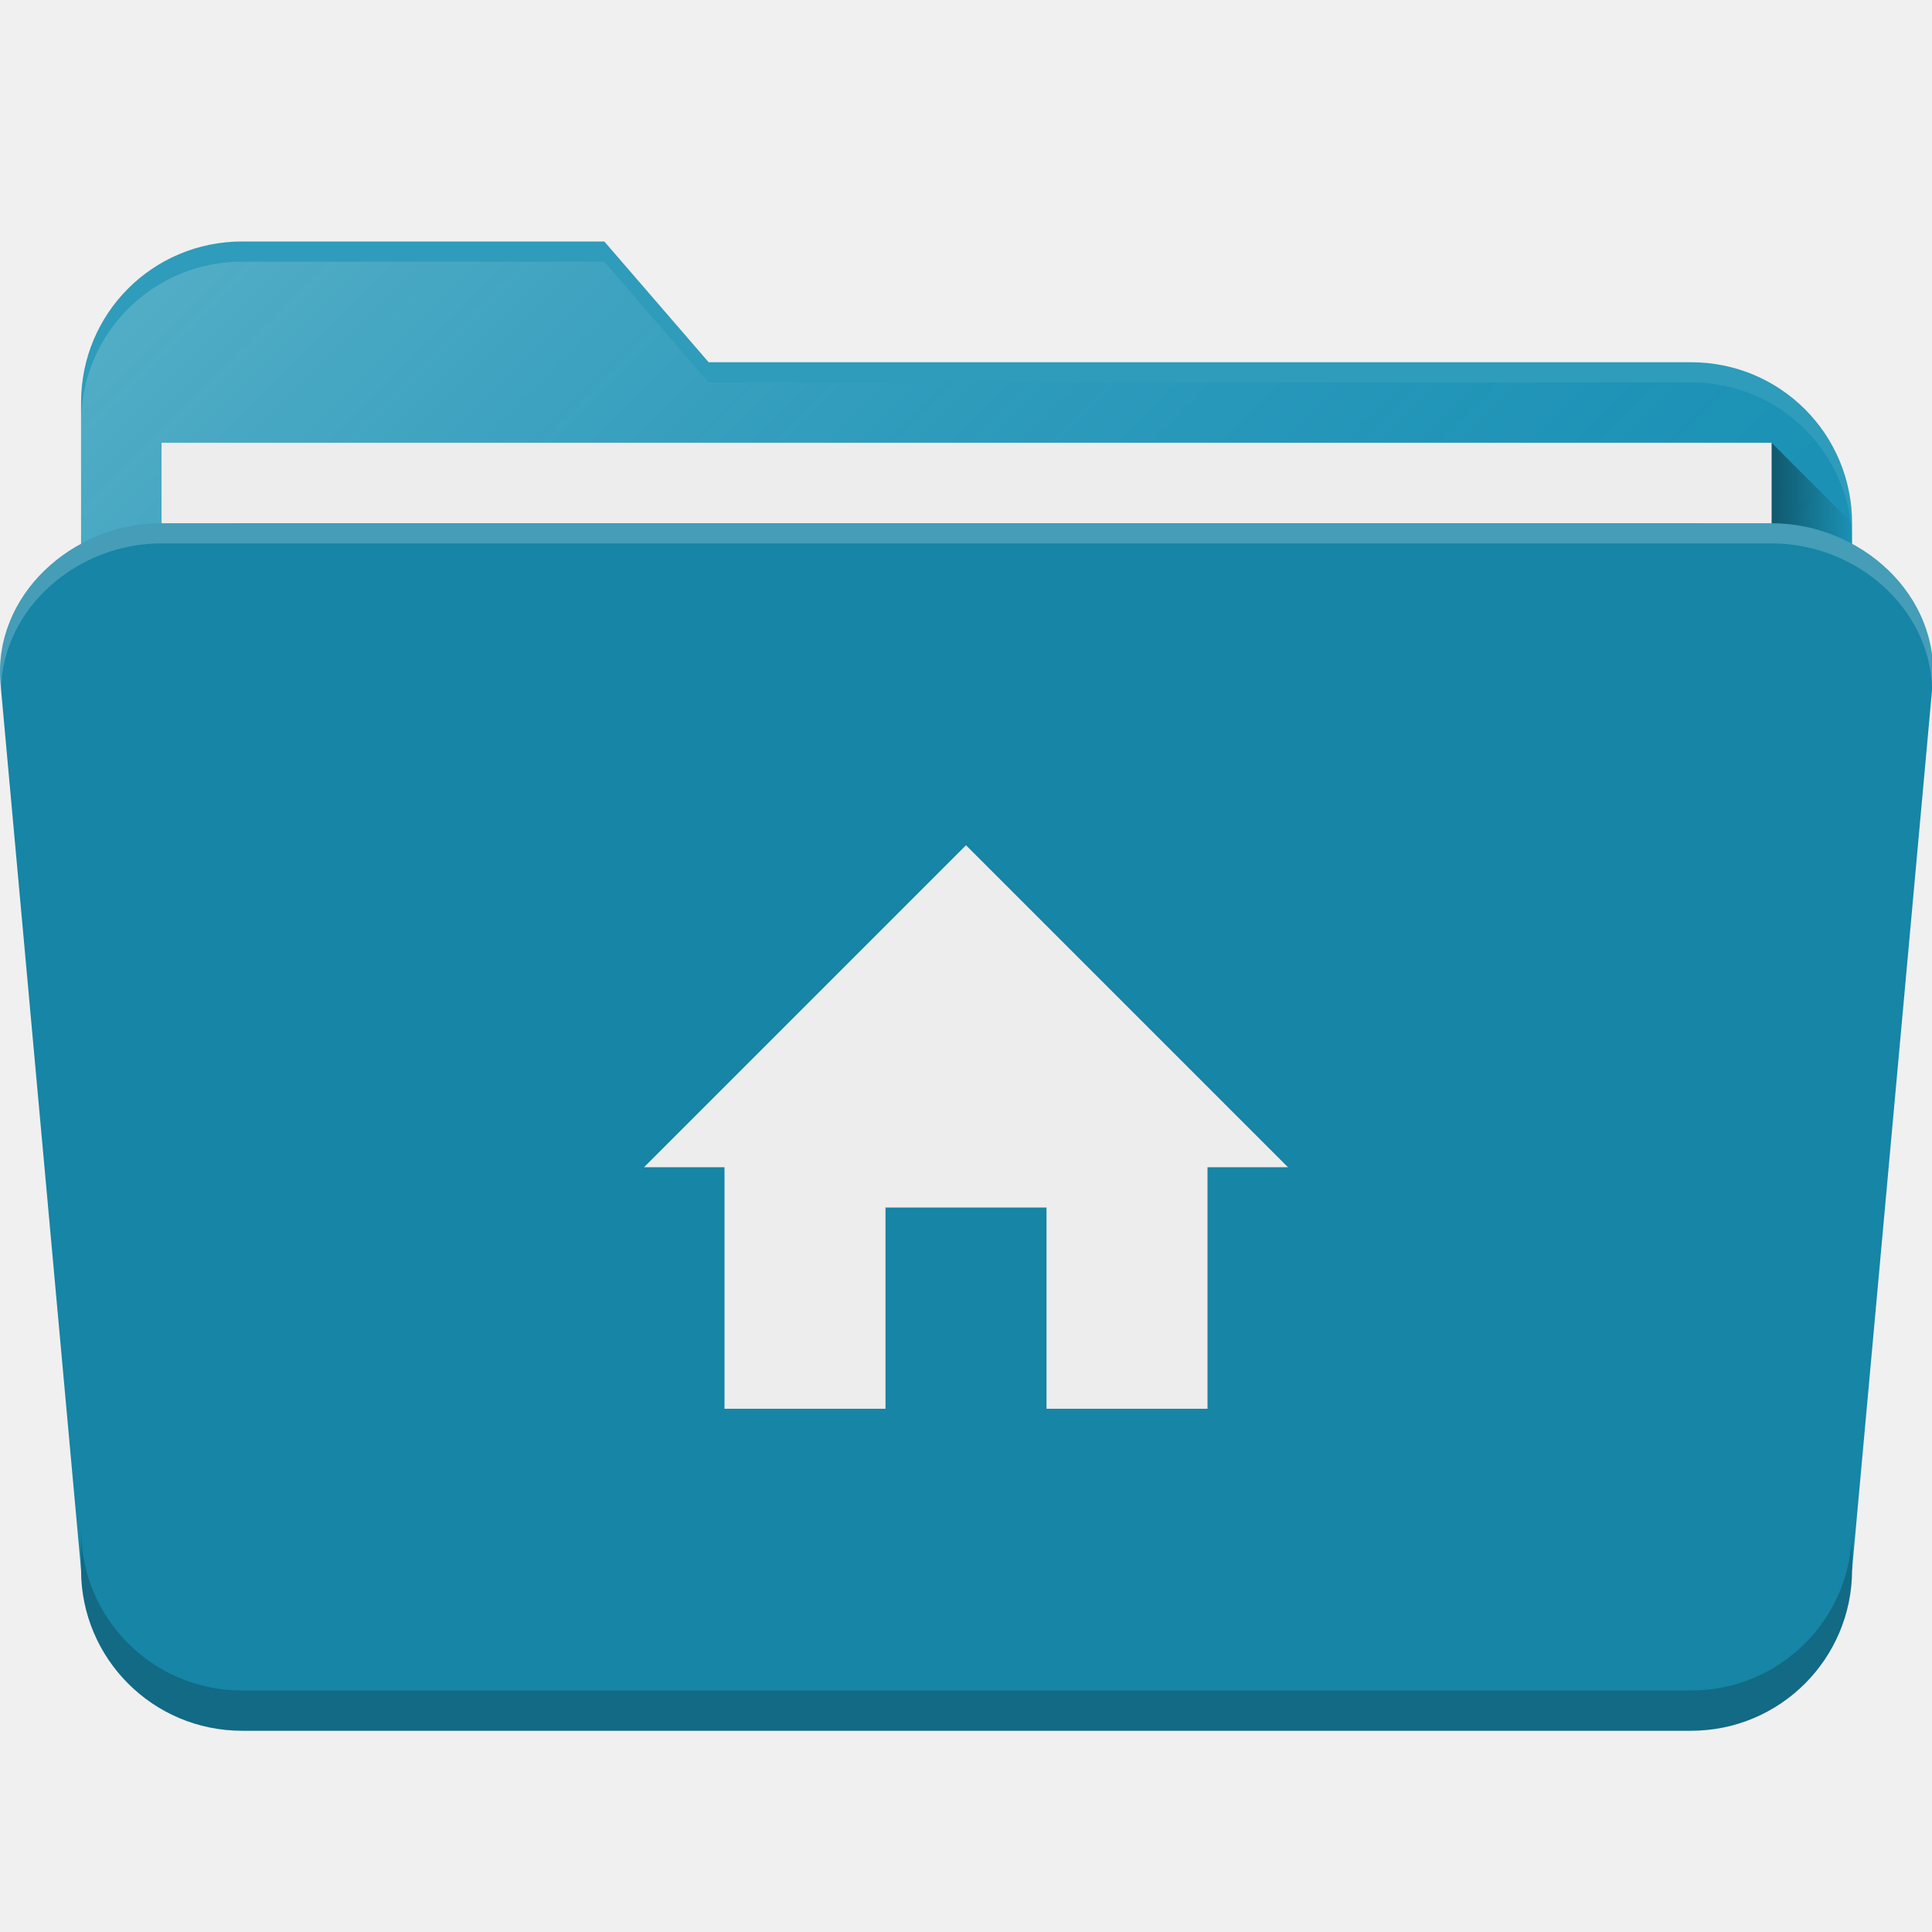
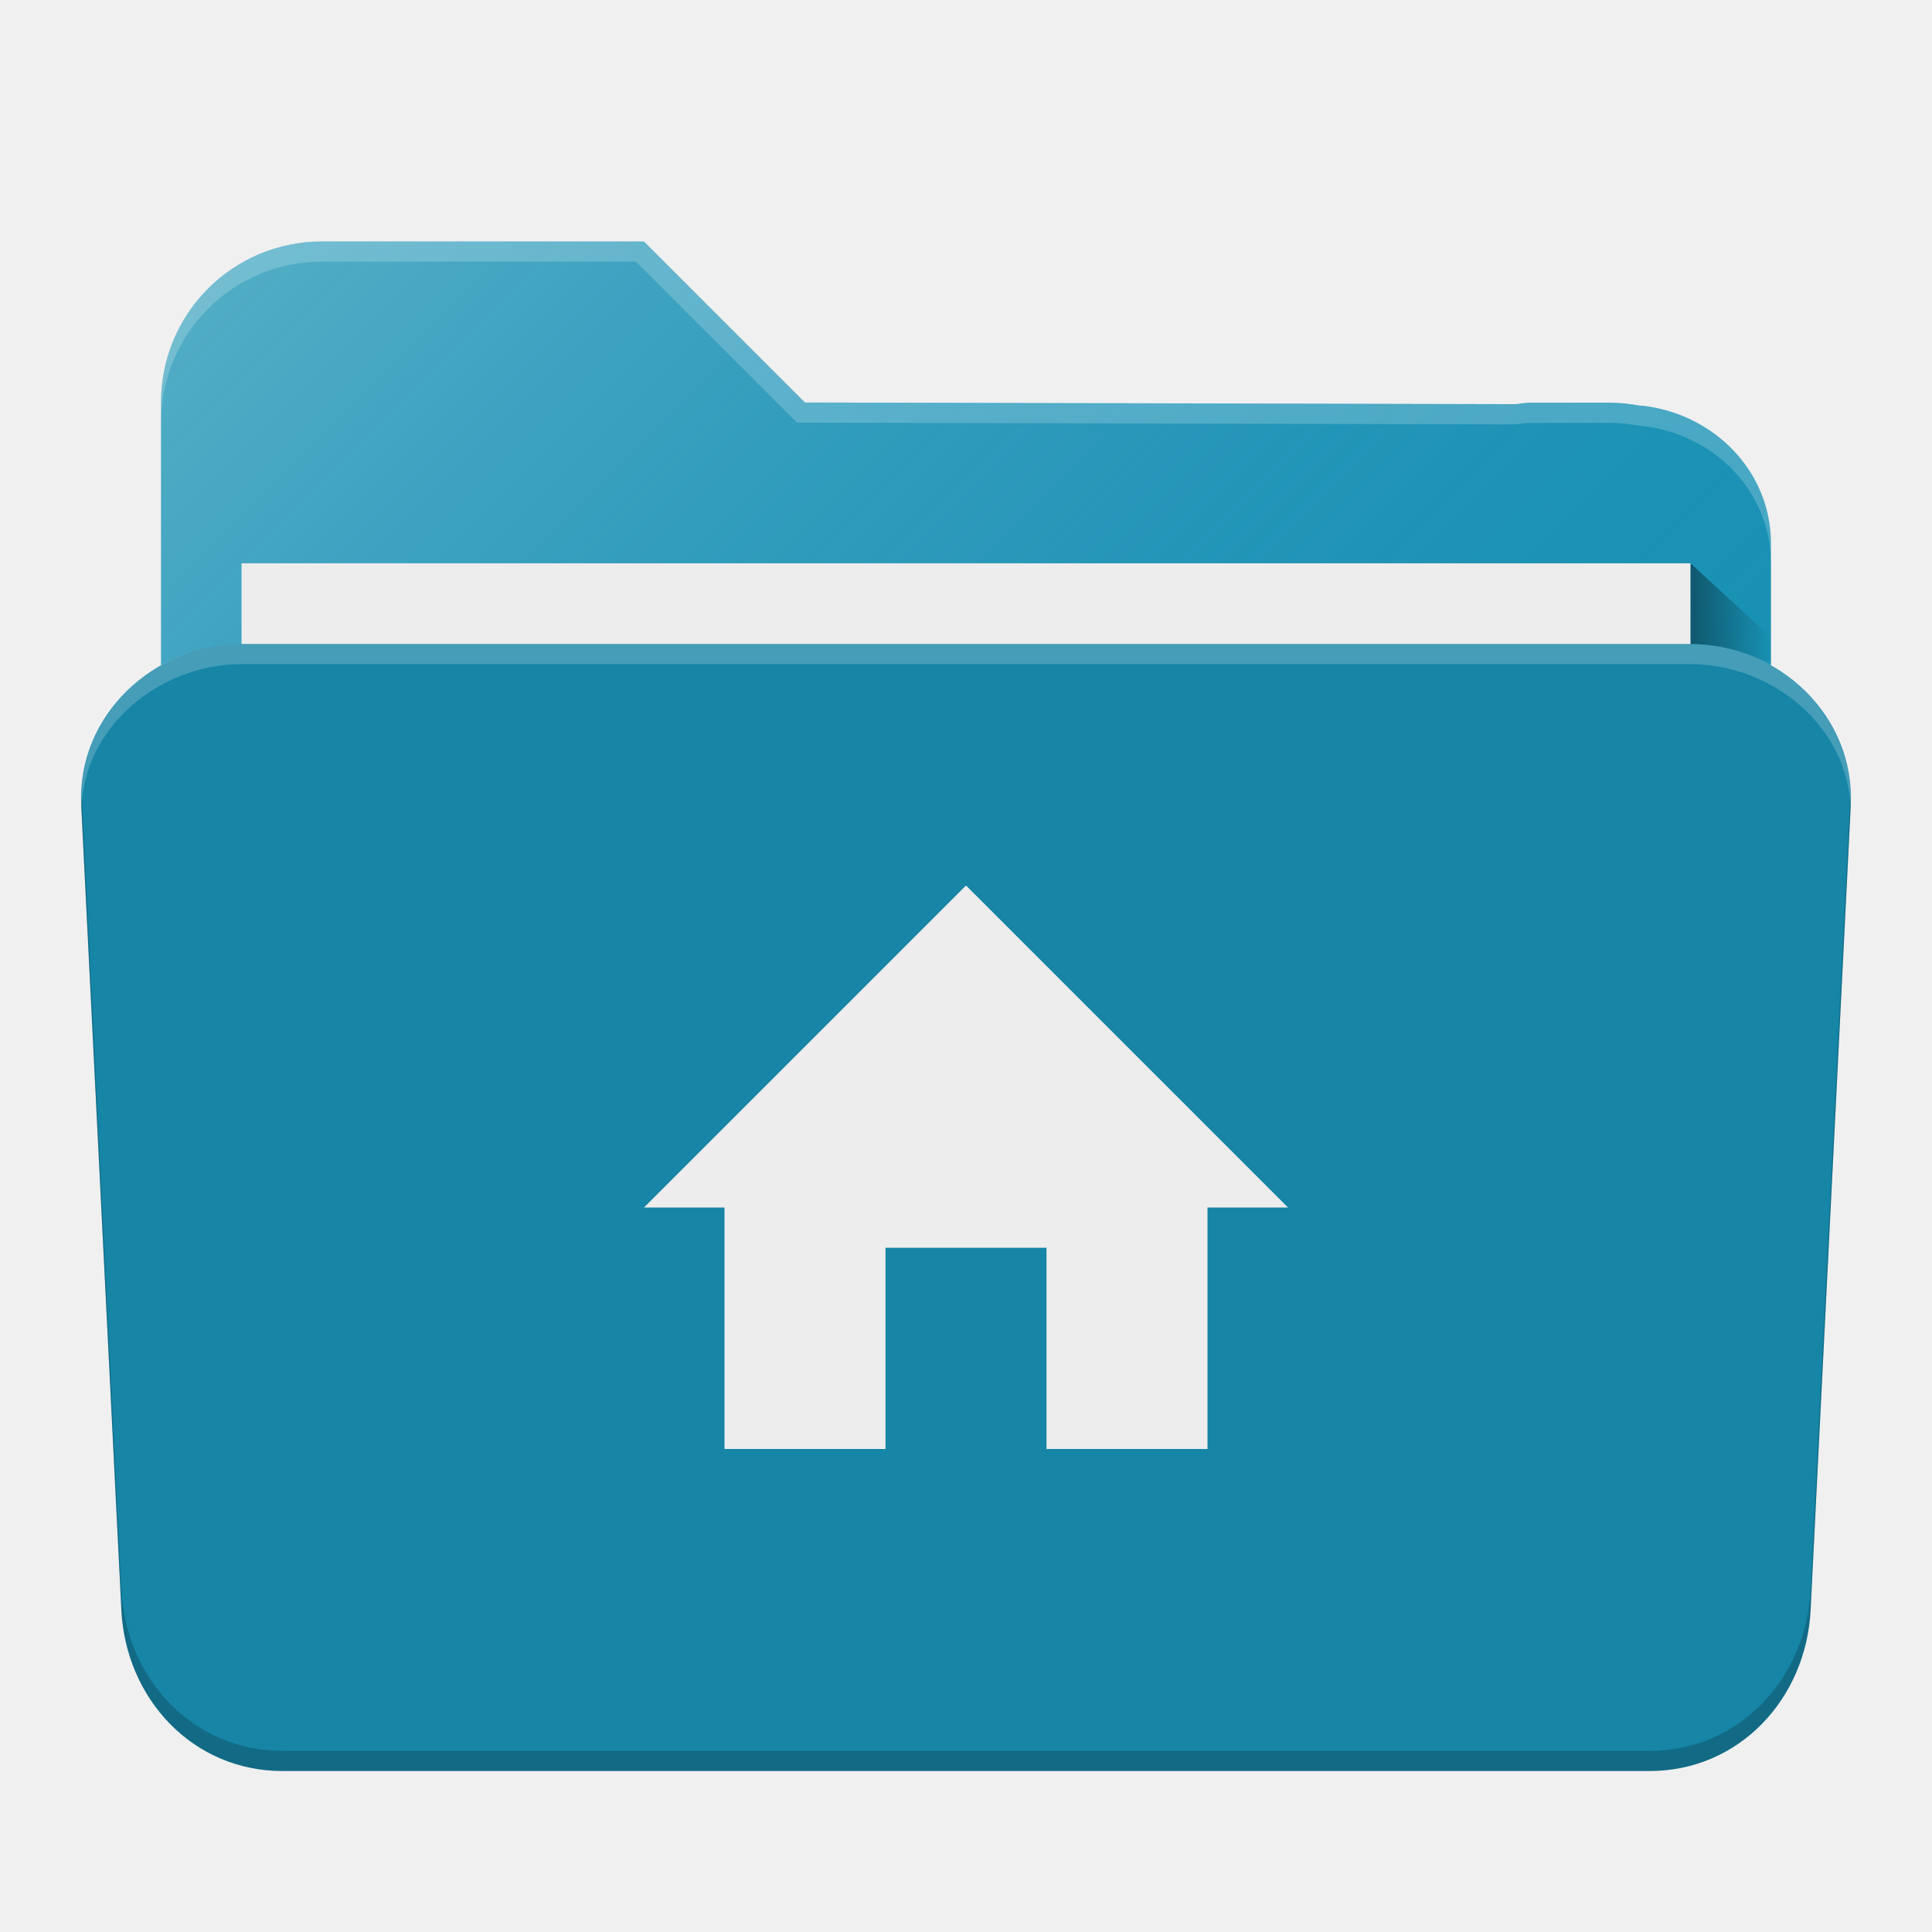
- <svg xmlns="http://www.w3.org/2000/svg" xmlns:xlink="http://www.w3.org/1999/xlink" version="1.1" id="svg4162" viewBox="0 0 48 48" height="48" width="48">
+ <svg xmlns="http://www.w3.org/2000/svg" xmlns:xlink="http://www.w3.org/1999/xlink" width="48" height="48" viewBox="0 0 48 48" id="svg4162" version="1.1">
  <defs id="defs4164">
-     <linearGradient gradientTransform="matrix(0.999417,0,0,1,0.01400187,1.000097)" xlink:href="#linearGradient4200" id="linearGradient4214" x1="44" y1="1016.362" x2="46" y2="1016.362" gradientUnits="userSpaceOnUse" />
+     <linearGradient gradientUnits="userSpaceOnUse" y2="1016.362" x2="46" y1="1016.362" x1="44" id="linearGradient4214" xlink:href="#linearGradient4200" gradientTransform="matrix(0.999417,0,0,1,0.01400187,1.000097)" />
    <linearGradient id="linearGradient4200">
-       <stop id="stop4202" offset="0" style="stop-color:#000000;stop-opacity:0.4" />
-       <stop id="stop4204" offset="1" style="stop-color:#000000;stop-opacity:0;" />
+       <stop style="stop-color:#000000;stop-opacity:0.4" offset="0" id="stop4202" />
+       <stop style="stop-color:#000000;stop-opacity:0;" offset="1" id="stop4204" />
    </linearGradient>
-     <linearGradient xlink:href="#linearGradient4165" id="linearGradient4211" x1="3" y1="7" x2="34" y2="38" gradientUnits="userSpaceOnUse" gradientTransform="matrix(0.9994095,0,0,1,0.00118187,1004.362)" />
+     <linearGradient gradientTransform="matrix(0.9994095,0,0,1,0.00118187,1004.362)" gradientUnits="userSpaceOnUse" y2="38" x2="34" y1="7" x1="3" id="linearGradient4211" xlink:href="#linearGradient4165" />
    <linearGradient id="linearGradient4165">
-       <stop style="stop-color:#ffffff;stop-opacity:0.25" offset="0" id="stop4167" />
-       <stop style="stop-color:#177ed5;stop-opacity:0;" offset="1" id="stop4169" />
+       <stop id="stop4167" offset="0" style="stop-color:#ffffff;stop-opacity:0.25" />
+       <stop id="stop4169" offset="1" style="stop-color:#177ed5;stop-opacity:0;" />
    </linearGradient>
-     <linearGradient gradientUnits="userSpaceOnUse" y2="1016.362" x2="46" y1="1016.362" x1="44" id="linearGradient4214-3" xlink:href="#linearGradient4200" gradientTransform="translate(0.01400992,0.9999674)" />
-     <linearGradient gradientTransform="translate(0.01400992,1005.862)" gradientUnits="userSpaceOnUse" y2="38" x2="34" y1="7" x1="3" id="linearGradient4211-6" xlink:href="#linearGradient4165" />
+     <linearGradient xlink:href="#linearGradient4200" id="linearGradient4214-7" x1="44" y1="1016.362" x2="46" y2="1016.362" gradientUnits="userSpaceOnUse" gradientTransform="matrix(0.9999541,0,0,0.9189092,-1.998798,86.24998)" />
+     <linearGradient xlink:href="#linearGradient4165" id="linearGradient4211-7" x1="3" y1="7" x2="34" y2="38" gradientUnits="userSpaceOnUse" gradientTransform="matrix(0.91609,0,0,0.9189582,2.013846,1005.768)" />
  </defs>
-   <g transform="translate(0,-1004.362)" id="layer1">
-     <path id="rect4197-0" d="m 6.014,1010.362 c -2.216,0 -4,1.784 -4,4 l 0,1.211 0,0.107 0,1.682 0,19 0,3 0,2.154 c 0,1.022 0.892,1.846 2,1.846 l 2,0 36,0 2,0 c 1.108,0 2,-0.823 2,-1.846 l 0,-2.154 0,-21 0,-1 c 0,-2.216 -1.784,-4 -4,-4 l -24.408,0 -2.592,-3 -7,0 -1,0 -1,0 z" style="fill:#1791b2;fill-opacity:1;stroke:none;stroke-width:2.276;stroke-linecap:round;stroke-linejoin:round;stroke-miterlimit:4;stroke-dasharray:none;stroke-opacity:1" />
-     <path style="fill:url(#linearGradient4211-6);fill-opacity:1;stroke:none;stroke-width:2.276;stroke-linecap:round;stroke-linejoin:round;stroke-miterlimit:4;stroke-dasharray:none;stroke-opacity:1" d="m 6.014,1010.862 c -2.216,0 -4,1.784 -4,4 l 0,1.211 0,0.107 0,1.682 0,19 0,3 0,2.154 c 0,1.022 0.892,1.846 2,1.846 l 2,0 36,0 2,0 c 1.108,0 2,-0.823 2,-1.846 l 0,-2.154 0,-21 0,-1 c 0,-2.216 -1.784,-4 -4,-4 l -24.408,0 -2.592,-3 -7,0 -1,0 -1,0 z" id="path4203-3" />
-     <path id="path4206-3" d="m 44.014,1015.362 2,2 0,4 -2,0 0,-6" style="fill:url(#linearGradient4214-3);fill-opacity:1;fill-rule:evenodd;stroke:none;stroke-width:1px;stroke-linecap:butt;stroke-linejoin:miter;stroke-opacity:1" />
-     <rect ry="0" rx="0" y="1015.362" x="4.014" height="30" width="40" id="rect4277-7" style="fill:#ededed;fill-opacity:1;stroke:none;stroke-width:2.276;stroke-linecap:round;stroke-linejoin:round;stroke-miterlimit:4;stroke-dasharray:none;stroke-opacity:1" />
-     <rect style="fill:#1685a6;fill-opacity:1;stroke:none;stroke-width:2.276;stroke-linecap:round;stroke-linejoin:round;stroke-miterlimit:4;stroke-dasharray:none;stroke-opacity:1" id="rect4183-3" width="44" height="30" x="2.014" y="1017.362" rx="4" ry="4" />
-     <path id="rect4213-1" d="m 4.014,1017.362 c -2.216,0 -4.201,1.793 -4,4 l 2,22 44,0 2,-22 c 0.201,-2.207 -1.784,-4 -4,-4 z" style="fill:#1685a6;fill-opacity:1;stroke:none;stroke-width:2.276;stroke-linecap:round;stroke-linejoin:round;stroke-miterlimit:4;stroke-dasharray:none;stroke-opacity:1" />
-     <path id="rect4202" d="m 2.014,1042.362 0,1 c 0,2.216 1.784,4 4,4 l 36,0 c 2.216,0 4,-1.784 4,-4 l 0,-1 c 0,2.216 -1.784,4 -4,4 l -36,0 c -2.216,0 -4,-1.784 -4,-4 z" style="fill:#000000;fill-opacity:0.2;stroke:none;stroke-width:2.276;stroke-linecap:round;stroke-linejoin:round;stroke-miterlimit:4;stroke-dasharray:none;stroke-opacity:1" />
-     <path id="path4152" transform="translate(0,1004.362)" d="M 4.014 13 C 1.798 13 -0.187 14.793 0.014 17 L 0.025 17.121 C 0.072 15.094 1.928 13.5 4.014 13.5 L 44.014 13.5 C 46.099 13.5 47.955 15.094 48.002 17.121 L 48.014 17 C 48.214 14.793 46.23 13 44.014 13 L 4.014 13 z " style="fill:#ffffff;fill-opacity:0.2;stroke:none;stroke-width:2.276;stroke-linecap:round;stroke-linejoin:round;stroke-miterlimit:4;stroke-dasharray:none;stroke-opacity:1" />
-     <path id="path4157" transform="translate(0,1004.362)" d="M 6.014 6 C 3.798 6 2.014 7.784 2.014 10 L 2.014 10.5 C 2.014 8.284 3.798 6.5 6.014 6.5 L 7.014 6.5 L 8.014 6.5 L 15.014 6.5 L 17.605 9.5 L 42.014 9.5 C 44.23 9.5 46.014 11.284 46.014 13.5 L 46.014 13 C 46.014 10.784 44.23 9 42.014 9 L 17.605 9 L 15.014 6 L 8.014 6 L 7.014 6 L 6.014 6 z " style="fill:#ffffff;fill-opacity:0.1;stroke:none;stroke-width:2.276;stroke-linecap:round;stroke-linejoin:round;stroke-miterlimit:4;stroke-dasharray:none;stroke-opacity:1" />
-     <path style="fill:#ededed;fill-opacity:1" id="path4-0" d="m 22,1039.362 0,-5 4,0 0,5 4,0 0,-6 2,0 -8,-8 -8,8 2,0 0,6 z" />
+   <g id="layer1" transform="translate(0,-1004.362)">
+     <path style="fill:#1791b2;fill-opacity:1;stroke:none;stroke-width:2.276;stroke-linecap:round;stroke-linejoin:round;stroke-miterlimit:4;stroke-dasharray:none;stroke-opacity:1" d="m 8.001,1010.362 c -2.216,0 -4,1.784 -4,4 l 0,0.906 0,1.047 0,0.046 0,0.046 0,1.453 0,16.442 0,2.598 0,1.864 c 0,0.885 0.809,1.598 1.816,1.598 l 1.82,0 32.725,0 1.82,0 c 1.007,0 1.816,-0.713 1.816,-1.598 l 0,-1.864 0,-16.54 0,-1.633 0,-0.367 0,-0.5 c 0,-1.772 -1.391,-3.208 -3.191,-3.418 -0.019,0 -0.04,0 -0.059,0 -0.243,-0.046 -0.493,-0.074 -0.75,-0.074 l -2,0 c -0.115,0 -0.223,0.026 -0.336,0.036 l -17.663,-0.042 -4,-4 -6,0 -0.547,0 -1.453,0 z" id="rect4197" />
+     <path style="fill:url(#linearGradient4211-7);fill-opacity:1;stroke:none;stroke-width:2.276;stroke-linecap:round;stroke-linejoin:round;stroke-miterlimit:4;stroke-dasharray:none;stroke-opacity:1" d="m 8.001,1010.362 c -2.216,0 -4,1.784 -4,4 l 0,0.906 0,1.047 0,0.046 0,0.046 0,1.453 0,16.442 0,2.598 0,1.864 c 0,0.885 0.809,1.598 1.816,1.598 l 1.82,0 32.725,0 1.82,0 c 1.007,0 1.816,-0.713 1.816,-1.598 l 0,-1.864 0,-16.54 0,-1.633 0,-0.367 0,-0.5 c 0,-1.772 -1.391,-3.208 -3.191,-3.418 -0.019,0 -0.04,0 -0.059,0 -0.243,-0.046 -0.493,-0.074 -0.75,-0.074 l -2,0 c -0.115,0 -0.223,0.026 -0.336,0.036 l -17.663,-0.042 -4,-4 -6.547,0 -1.027,0 -0.426,0 z" id="path4203" />
+     <path style="fill:url(#linearGradient4214-7);fill-opacity:1;fill-rule:evenodd;stroke:none;stroke-width:1px;stroke-linecap:butt;stroke-linejoin:miter;stroke-opacity:1" d="m 41.999,1018.357 2,1.838 0,3.676 -2,0 0,-5.513" id="path4206" />
+     <rect style="fill:#ededed;fill-opacity:1;stroke:none;stroke-width:2.276;stroke-linecap:round;stroke-linejoin:round;stroke-miterlimit:4;stroke-dasharray:none;stroke-opacity:1" id="rect4277" width="35.998" height="27.567" x="6.001" y="1018.357" rx="0" ry="0" />
+     <path style="opacity:1;fill:#1685a6;fill-opacity:1;stroke:none;stroke-width:2.276;stroke-linecap:round;stroke-linejoin:round;stroke-miterlimit:4;stroke-dasharray:none;stroke-opacity:0.196" d="m 6.014,1020.362 c -2.214,0 -4.107,1.787 -3.997,4 l 0.998,20 c 0.11,2.213 1.783,4 3.997,4 l 33.975,0 c 2.214,0 3.886,-1.787 3.997,-4 l 0.998,-20 c 0.11,-2.213 -1.783,-4 -3.997,-4 z" id="rect4186" />
+     <path style="opacity:1;fill:#ffffff;fill-opacity:0.2;stroke:none;stroke-width:2.276;stroke-linecap:round;stroke-linejoin:round;stroke-miterlimit:4;stroke-dasharray:none;stroke-opacity:0.196" d="m 6.013,1020.362 c -2.214,0 -4.216,1.795 -3.996,4 l 0.008,0.098 c 0.047,-2.014 1.912,-3.598 3.988,-3.598 l 35.975,0 c 2.076,0 3.942,1.584 3.988,3.598 l 0.008,-0.098 c 0.22,-2.205 -1.782,-4 -3.996,-4 l -35.975,0 z" id="path4201" />
+     <path style="fill:#ffffff;fill-opacity:0.2;stroke:none;stroke-width:2.276;stroke-linecap:round;stroke-linejoin:round;stroke-miterlimit:4;stroke-dasharray:none;stroke-opacity:1" d="m 8.001,1010.362 c -2.216,0 -4,1.784 -4,4 l 0,0.5 c 0,-2.216 1.784,-4 4,-4 l 1.453,0 0.547,0 5.8,0 4,4 17.863,0.044 c 0.113,-0.02 0.221,-0.036 0.336,-0.036 l 2,0 c 0.257,0 0.507,0.028 0.75,0.074 l 0.059,0 c 1.8,0.21 3.191,1.646 3.191,3.418 l 0,-0.5 c 0,-1.772 -1.391,-3.208 -3.191,-3.418 l -0.059,0 c -0.243,-0.046 -0.493,-0.074 -0.75,-0.074 l -2,0 c -0.115,0 -0.223,0.026 -0.336,0.036 l -17.663,-0.044 -4,-4 -6,0 -0.547,0 z" id="path5669" />
+     <path style="opacity:1;fill:#000000;fill-opacity:0.2;stroke:none;stroke-width:2.276;stroke-linecap:round;stroke-linejoin:round;stroke-miterlimit:4;stroke-dasharray:none;stroke-opacity:0.196" d="M 2.031 19.773 C 2.03 19.85 2.014 19.922 2.018 20 L 3.016 40 C 3.126 42.213 4.797 44 7.012 44 L 40.988 44 C 43.203 44 44.874 42.213 44.984 40 L 45.982 20 C 45.986 19.922 45.97 19.85 45.969 19.773 L 44.984 39.5 C 44.874 41.713 43.203 43.5 40.988 43.5 L 7.012 43.5 C 4.797 43.5 3.126 41.713 3.016 39.5 L 2.031 19.773 z " transform="translate(0,1004.362)" id="path4151" />
+     <path d="m 22,1040.362 0,-5 4,0 0,5 4,0 0,-6 2,0 -8,-8 -8,8 2,0 0,6 z" id="path4-0" style="fill:#ededed;fill-opacity:1" />
  </g>
</svg>
